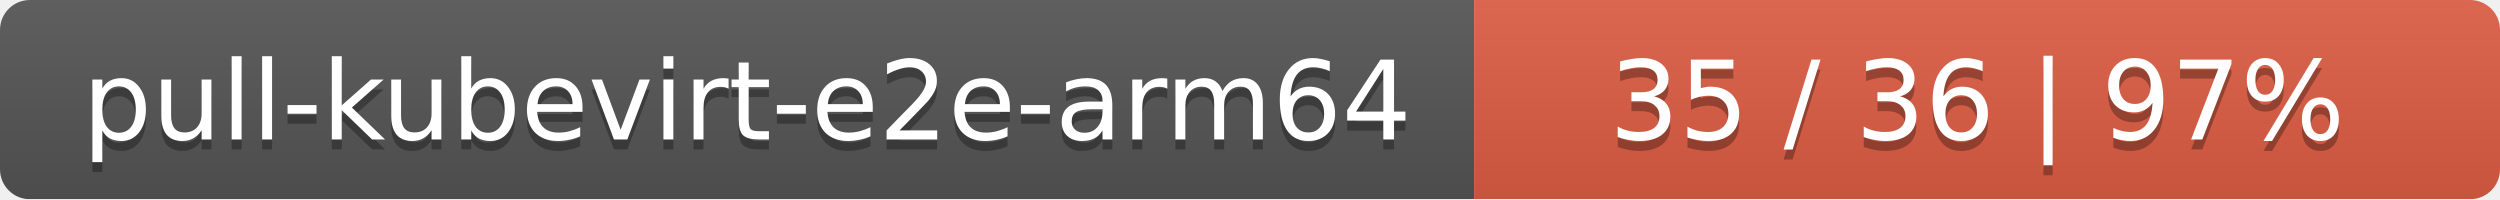
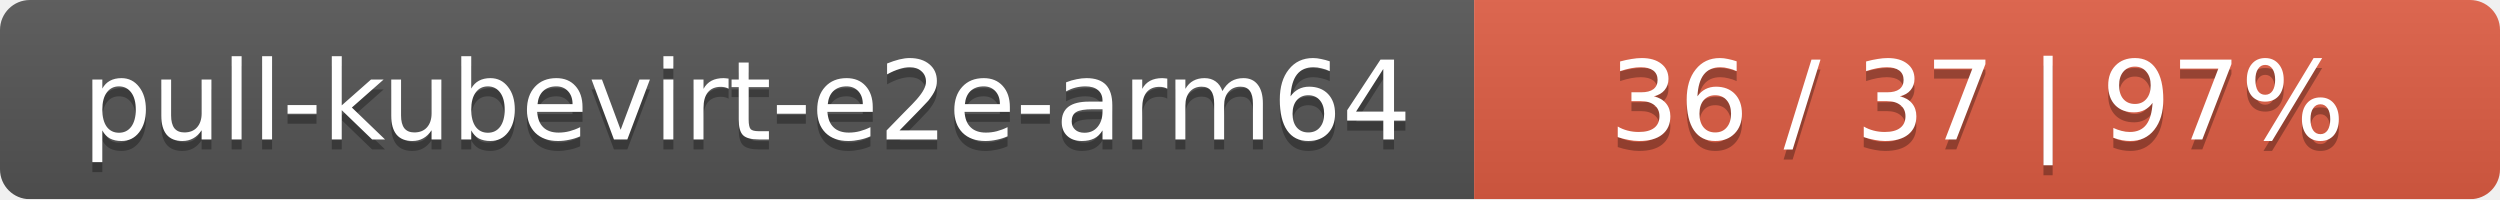
<svg xmlns="http://www.w3.org/2000/svg" width="251" height="20">
  <linearGradient id="smooth" x2="0" y2="100%">
    <stop offset="0" stop-color="#bbb" stop-opacity=".1" />
    <stop offset="1" stop-opacity=".1" />
  </linearGradient>
  <mask id="round">
    <rect width="251" height="20" rx="3" fill="#fff" />
  </mask>
  <g mask="url(#round)">
    <rect width="148" height="20" fill="#555" />
    <rect x="148" width="103" height="20" fill="#e05d44" />
    <rect width="251" height="20" fill="url(#smooth)" />
  </g>
  <g fill="#fff" text-anchor="middle" font-family="DejaVu Sans,Verdana,Geneva,sans-serif" font-size="11">
    <text x="75" y="15" fill="#010101" fill-opacity=".3">pull-kubevirt-e2e-arm64</text>
    <text x="75" y="14">pull-kubevirt-e2e-arm64</text>
-     <text x="198.5" y="15" fill="#010101" fill-opacity=".3">35 / 36    |    97%</text>
-     <text x="198.5" y="14">35 / 36    |    97%</text>
+     <text x="198.5" y="15" fill="#010101" fill-opacity=".3">36 / 37    |    97%</text>
+     <text x="198.5" y="14">36 / 37    |    97%</text>
  </g>
</svg>
